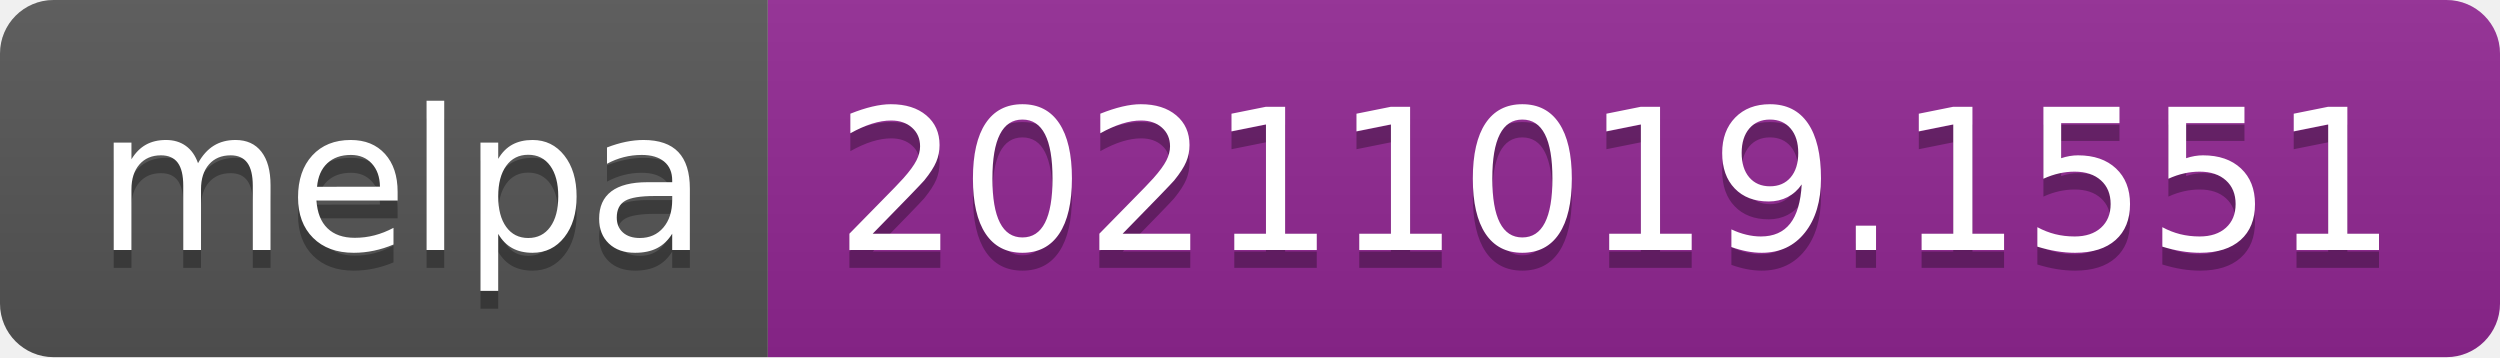
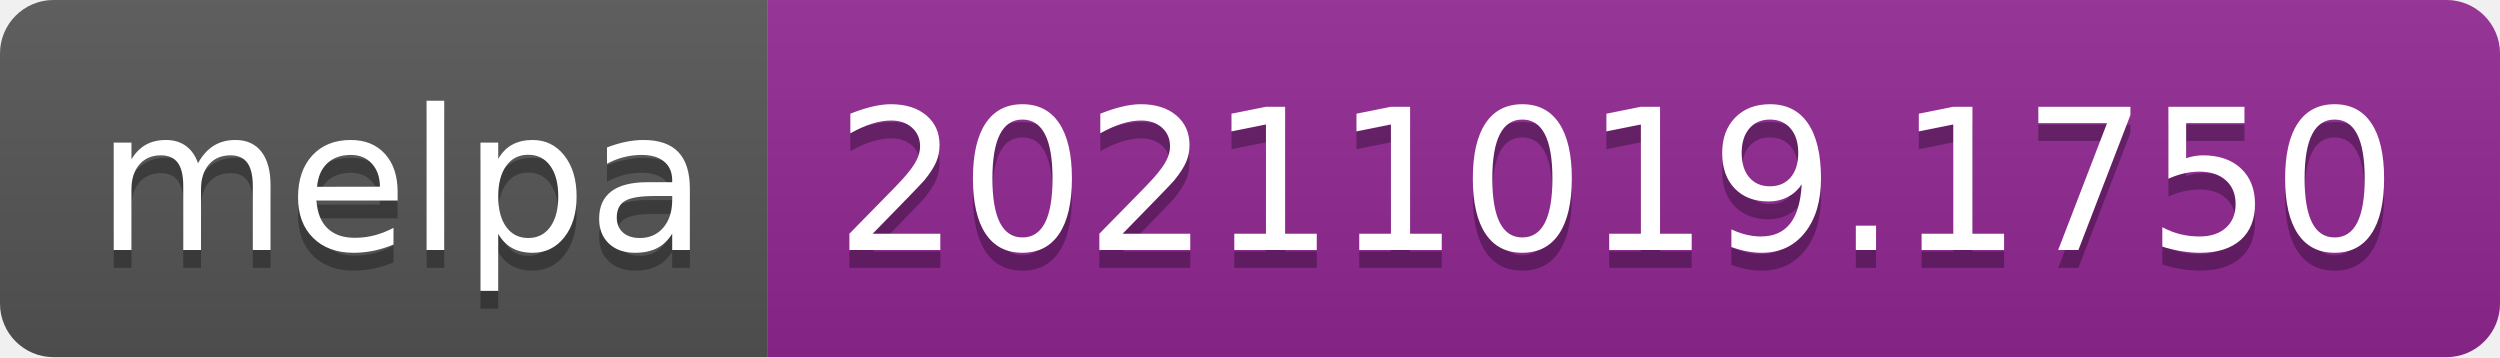
- <svg xmlns="http://www.w3.org/2000/svg" width="140" height="20" role="img" aria-label="melpa: 20211019.1551">
+ <svg xmlns="http://www.w3.org/2000/svg" width="140" height="20" role="img" aria-label="melpa: 20211019.1750">
  <linearGradient id="s" x2="0" y2="100%">
    <stop offset="0" stop-color="#bbb" stop-opacity=".1" />
    <stop offset="1" stop-opacity=".1" />
  </linearGradient>
  <clipPath id="r">
    <rect width="140" height="20" rx="3" fill="#fff" />
  </clipPath>
  <g clip-path="url(#r)">
    <rect width="43" height="20" fill="#555" />
    <rect x="43" width="97" height="20" fill="#922793" />
    <rect width="140" height="20" fill="url(#s)" />
  </g>
  <g fill="#fff" text-anchor="middle" font-family="Verdana,Geneva,DejaVu Sans,sans-serif" text-rendering="geometricPrecision" font-size="110">
    <text aria-hidden="true" x="225" y="150" fill="#010101" fill-opacity=".3" transform="scale(.1)" textLength="330">melpa</text>
    <text x="225" y="140" transform="scale(.1)" fill="#fff" textLength="330">melpa</text>
-     <text aria-hidden="true" x="905" y="150" fill="#010101" fill-opacity=".3" transform="scale(.1)" textLength="870">20211019.1551</text>
-     <text x="905" y="140" transform="scale(.1)" fill="#fff" textLength="870">20211019.1551</text>
+     <text aria-hidden="true" x="905" y="150" fill="#010101" fill-opacity=".3" transform="scale(.1)" textLength="870">20211019.1750</text>
+     <text x="905" y="140" transform="scale(.1)" fill="#fff" textLength="870">20211019.1750</text>
  </g>
</svg>
